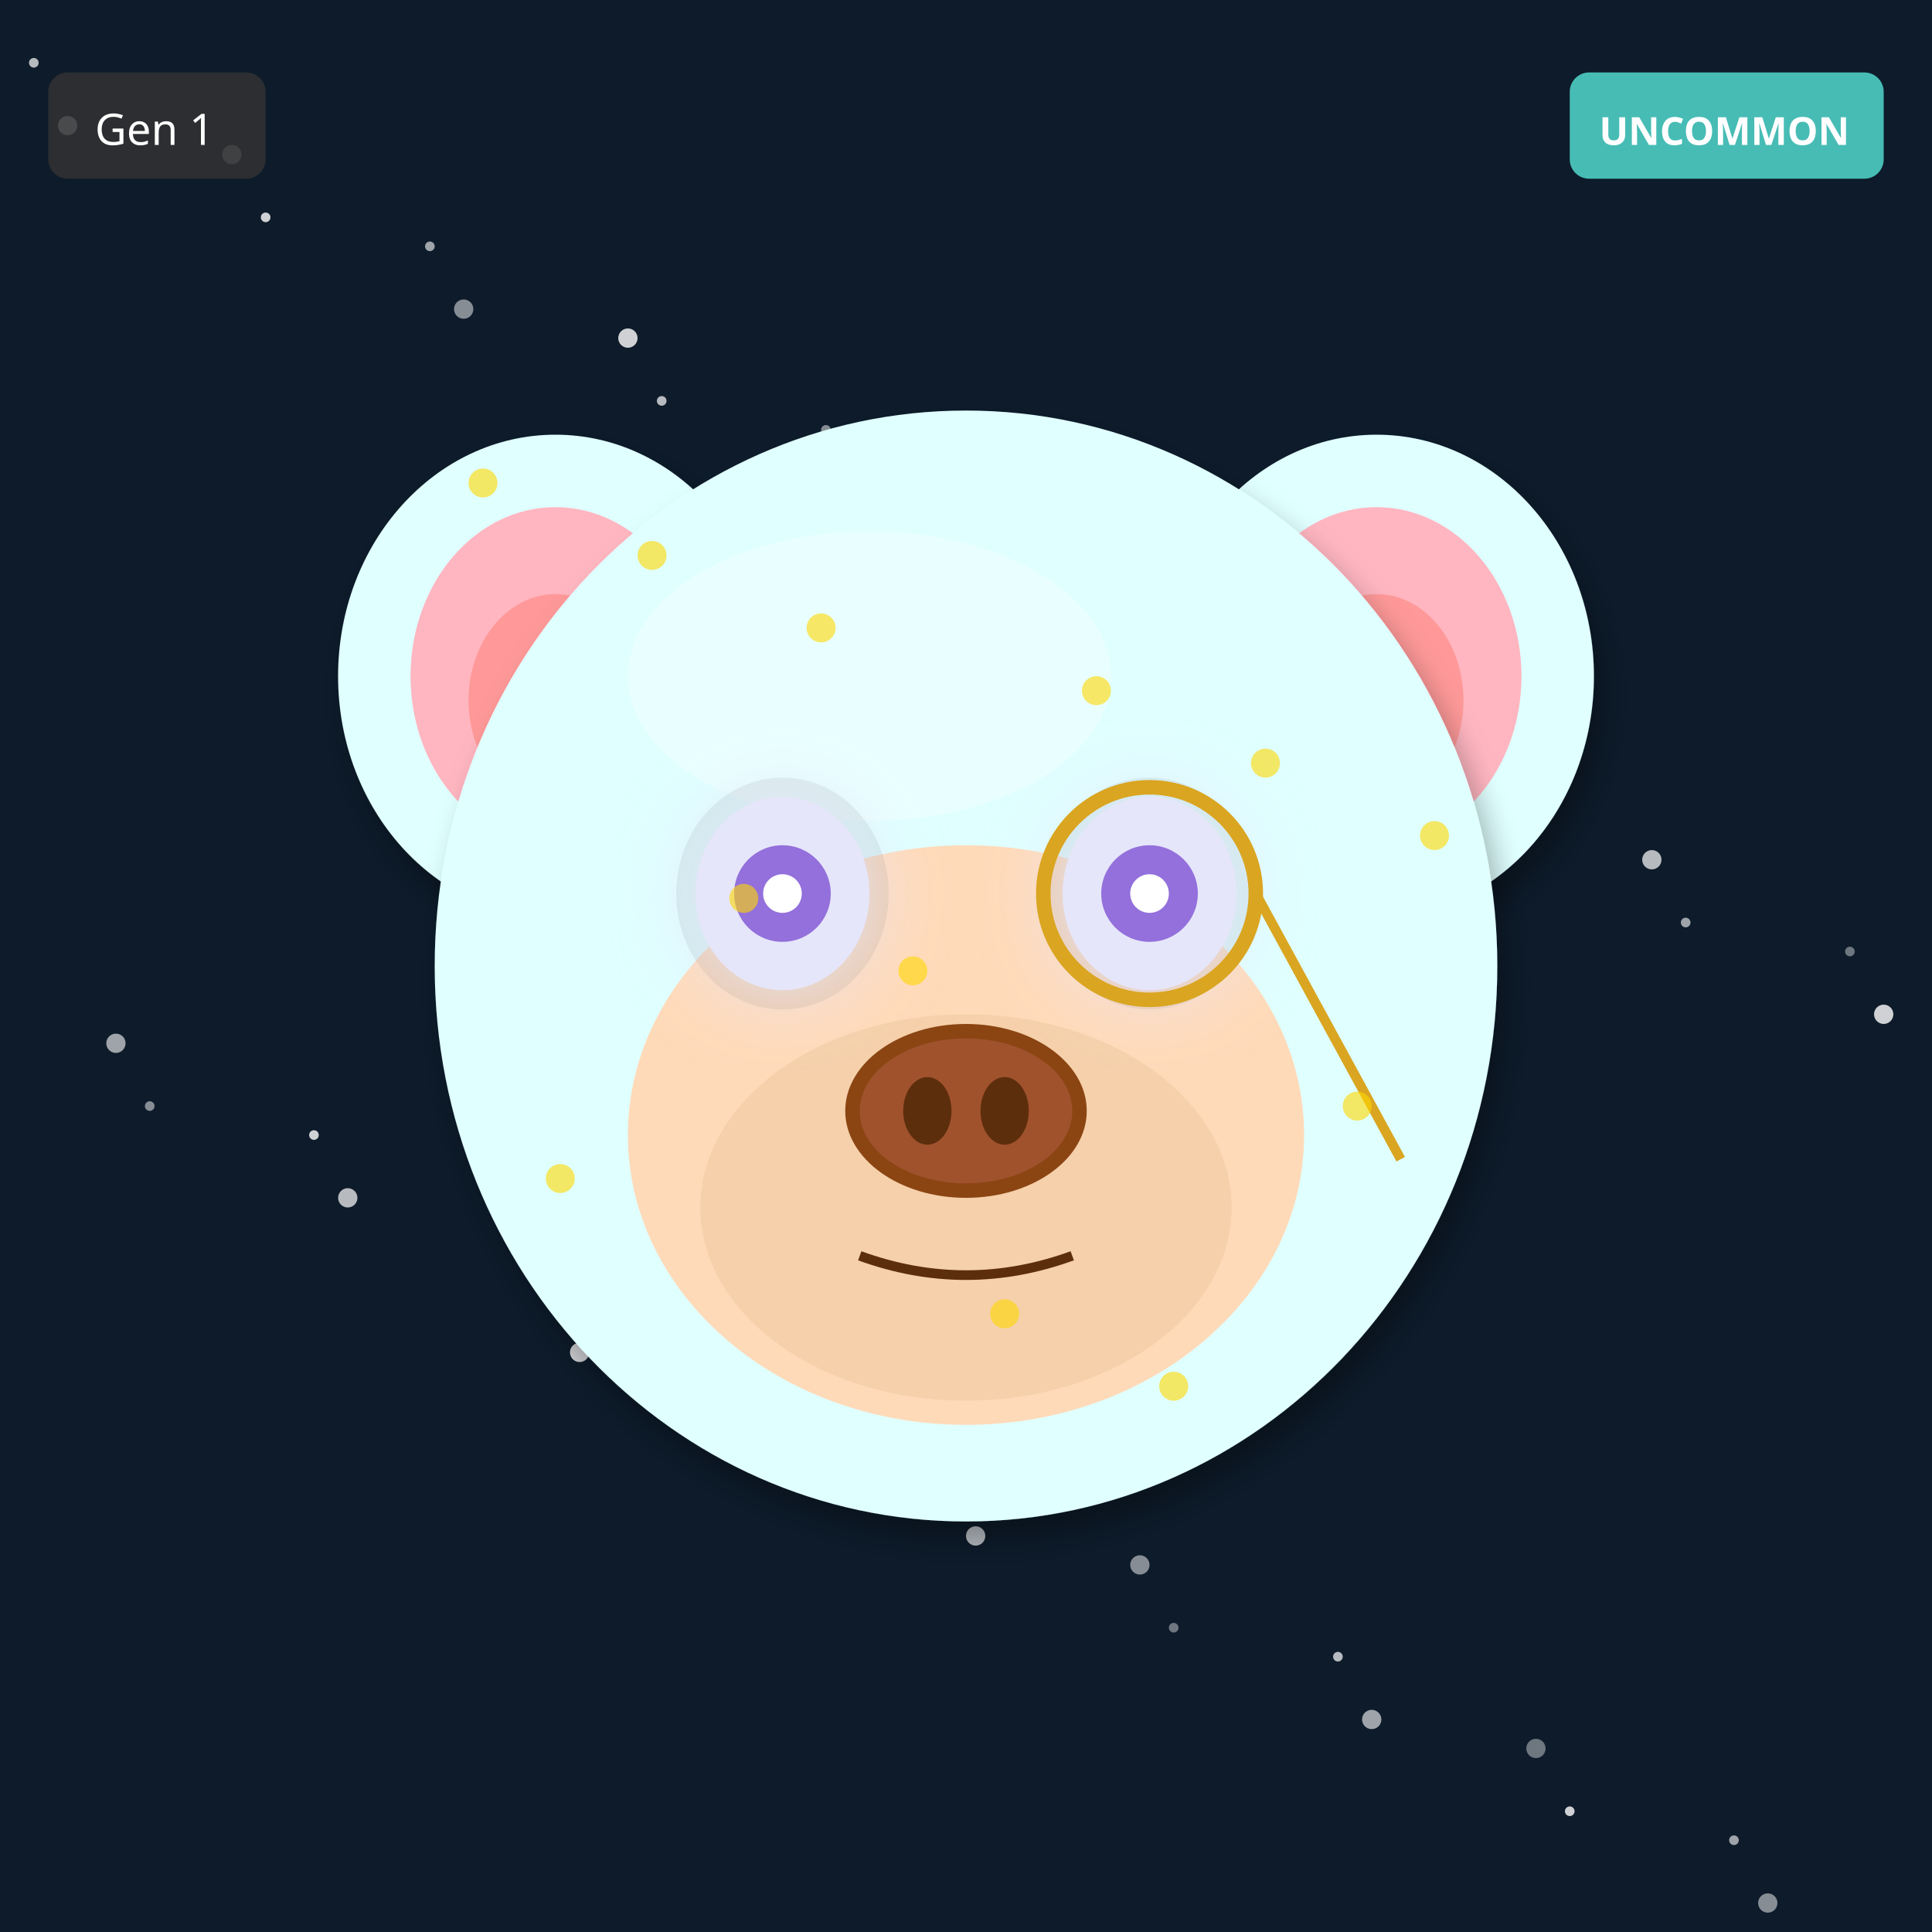
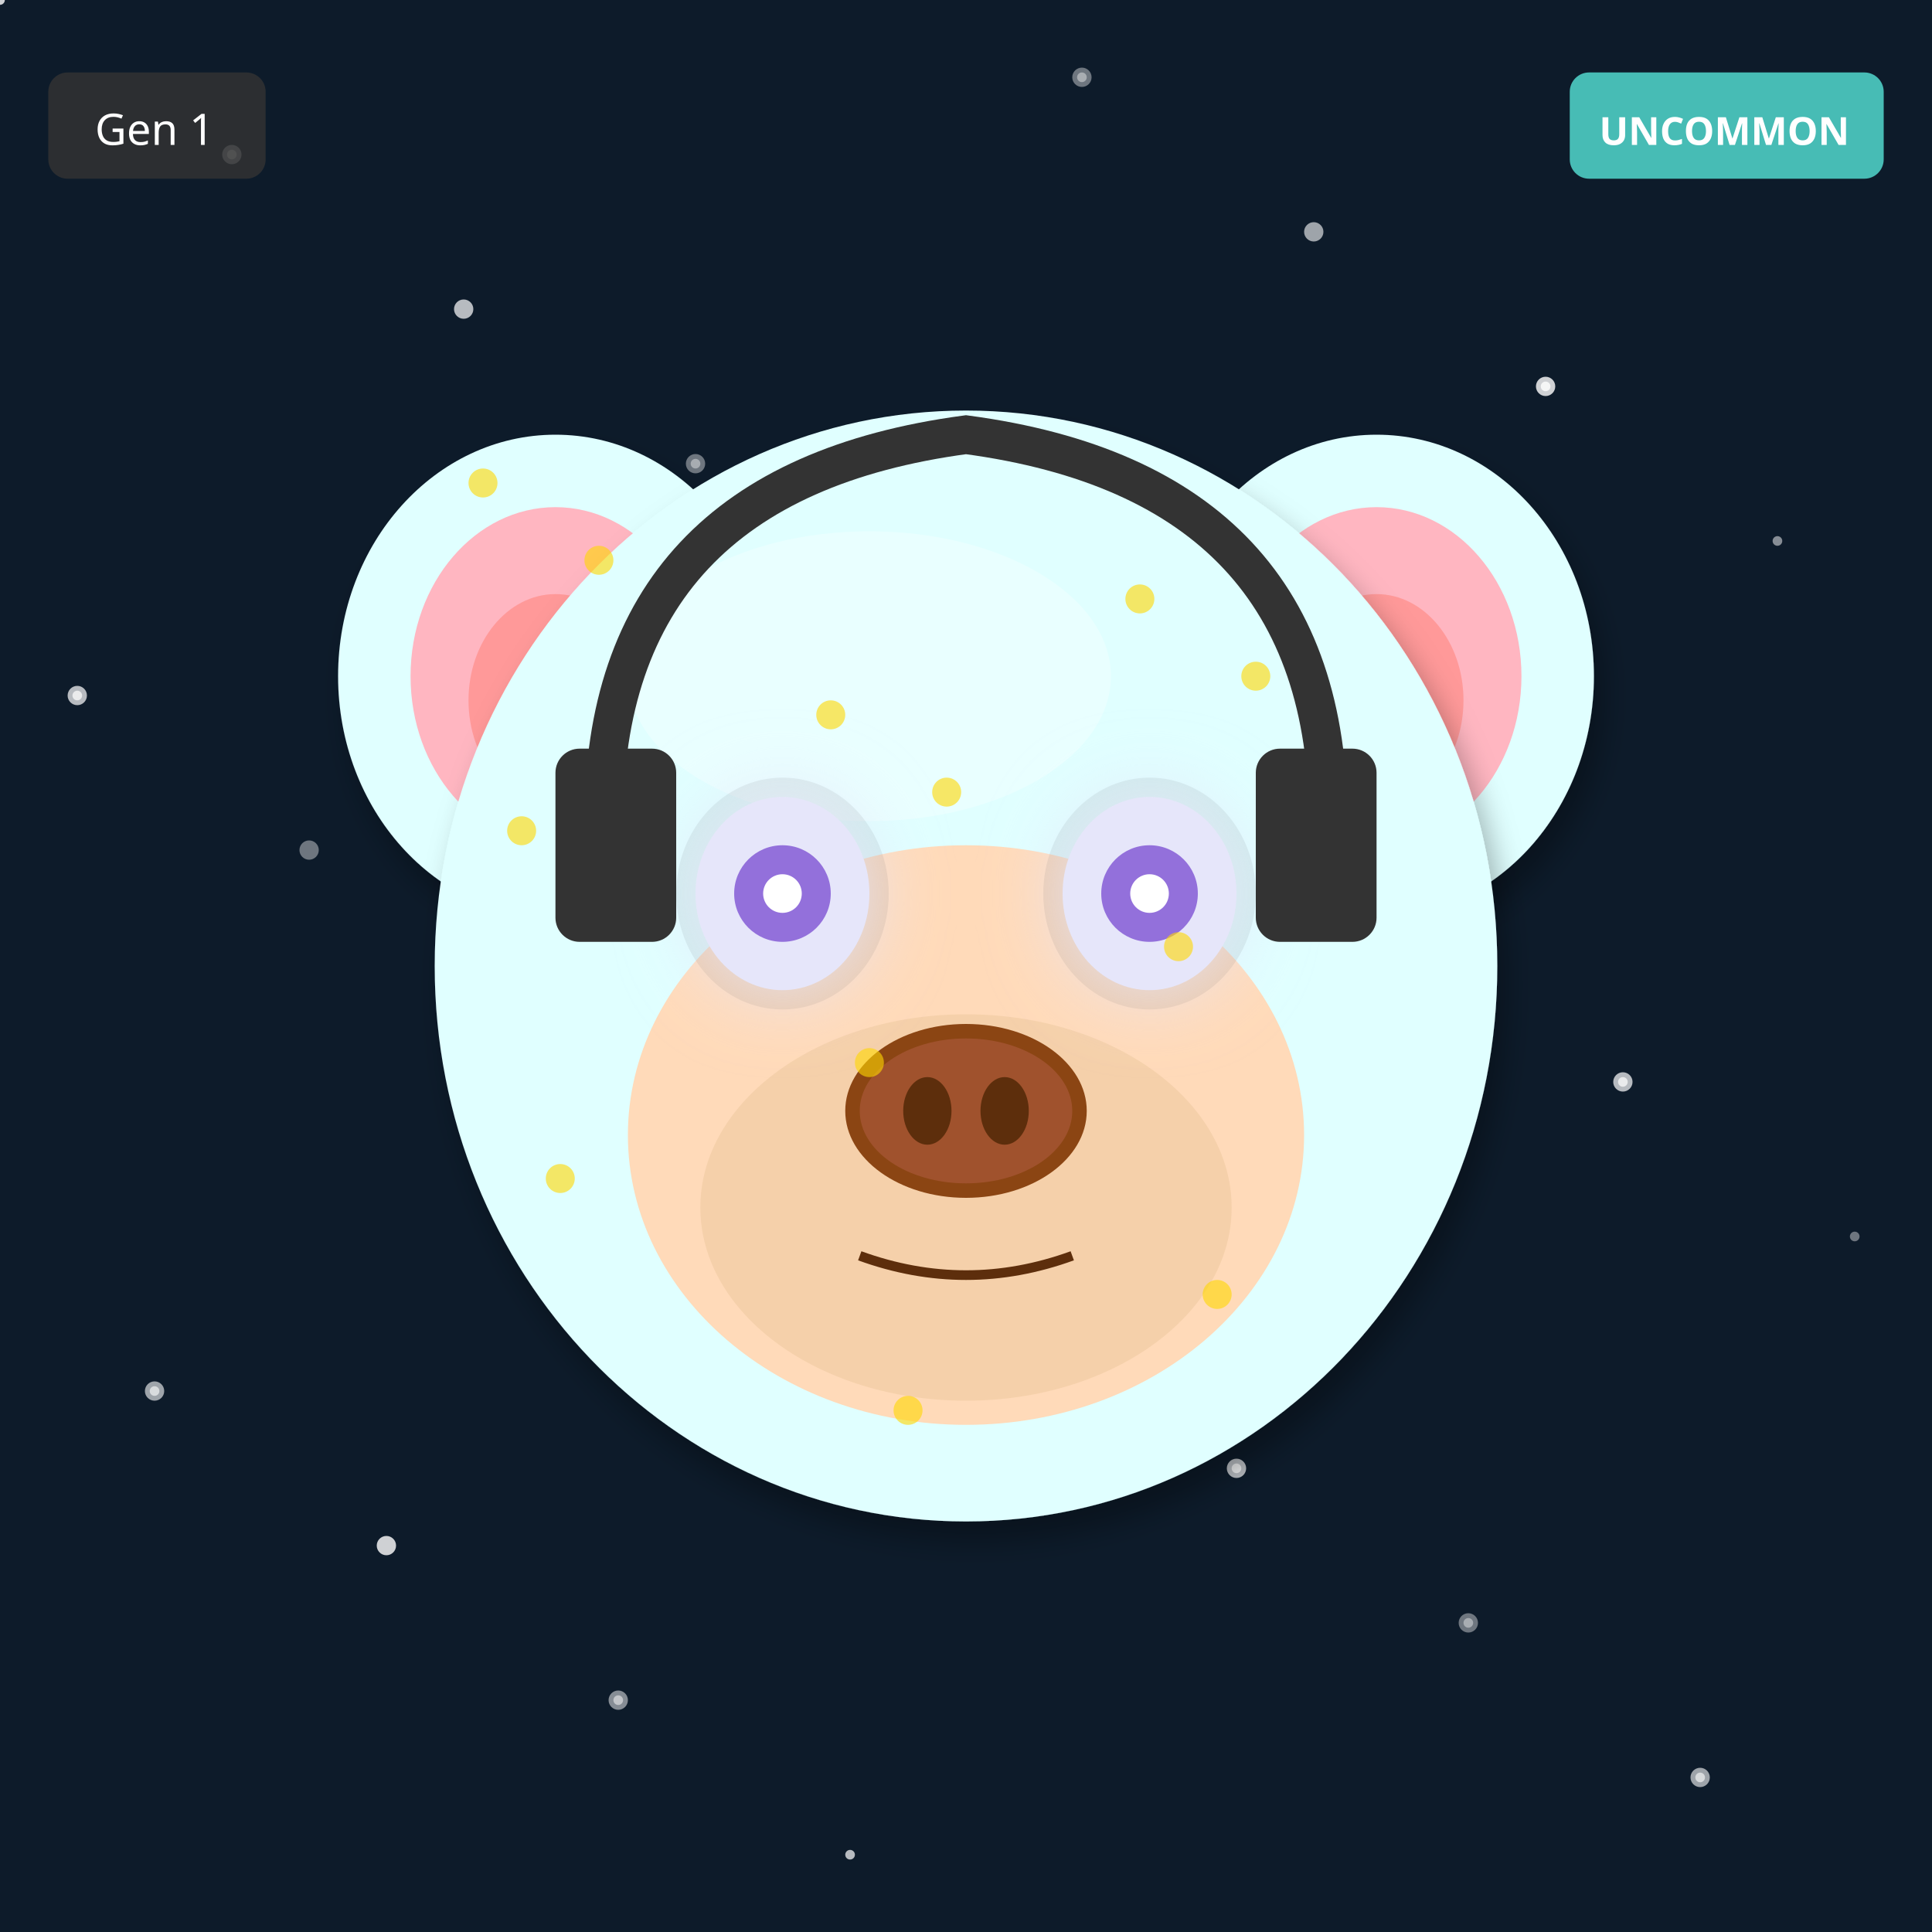
<svg xmlns="http://www.w3.org/2000/svg" width="400" height="400" viewBox="0 0 400 400">
  <defs>
    <filter id="shadow" x="-20%" y="-20%" width="140%" height="140%">
      <feDropShadow dx="2" dy="4" stdDeviation="3" flood-opacity="0.3" />
    </filter>
    <filter id="glow" x="-50%" y="-50%" width="200%" height="200%">
      <feGaussianBlur stdDeviation="8" result="blur" />
      <feMerge>
        <feMergeNode in="blur" />
        <feMergeNode in="SourceGraphic" />
      </feMerge>
    </filter>
    <linearGradient id="rainbow-body" x1="0%" y1="0%" x2="100%" y2="100%">
      <stop offset="0%" stop-color="#FF6B6B" />
      <stop offset="25%" stop-color="#FFE66D" />
      <stop offset="50%" stop-color="#4ECDC4" />
      <stop offset="75%" stop-color="#45B7D1" />
      <stop offset="100%" stop-color="#DDA0DD" />
    </linearGradient>
    <radialGradient id="galaxy-body" cx="30%" cy="30%">
      <stop offset="0%" stop-color="#E6E6FA" />
      <stop offset="50%" stop-color="#9370DB" />
      <stop offset="100%" stop-color="#1A0033" />
    </radialGradient>
    <linearGradient id="holo-body" x1="0%" y1="0%" x2="100%" y2="100%">
      <stop offset="0%" stop-color="#FF00FF" />
      <stop offset="50%" stop-color="#00FFFF" />
      <stop offset="100%" stop-color="#FFFF00" />
    </linearGradient>
    <linearGradient id="sky-gradient" x1="0%" y1="0%" x2="0%" y2="100%">
      <stop offset="0%" stop-color="#87CEEB" />
      <stop offset="100%" stop-color="#E0F4FF" />
    </linearGradient>
    <linearGradient id="grass-gradient" x1="0%" y1="0%" x2="0%" y2="100%">
      <stop offset="0%" stop-color="#90EE90" />
      <stop offset="100%" stop-color="#228B22" />
    </linearGradient>
    <linearGradient id="sunset-gradient" x1="0%" y1="0%" x2="0%" y2="100%">
      <stop offset="0%" stop-color="#FF6B6B" />
      <stop offset="50%" stop-color="#FFE66D" />
      <stop offset="100%" stop-color="#4ECDC4" />
    </linearGradient>
    <linearGradient id="aurora-gradient" x1="0%" y1="0%" x2="100%" y2="100%">
      <stop offset="0%" stop-color="#0D1B2A" />
      <stop offset="30%" stop-color="#00FF7F" />
      <stop offset="70%" stop-color="#FF00FF" />
      <stop offset="100%" stop-color="#0D1B2A" />
    </linearGradient>
    <radialGradient id="multiverse-gradient" cx="50%" cy="50%">
      <stop offset="0%" stop-color="#FFD700" />
      <stop offset="40%" stop-color="#FF00FF" />
      <stop offset="70%" stop-color="#00FFFF" />
      <stop offset="100%" stop-color="#000" />
    </radialGradient>
    <linearGradient id="rift-gradient" x1="0%" y1="0%" x2="100%" y2="100%">
      <stop offset="0%" stop-color="#000" />
      <stop offset="30%" stop-color="#9400D3" />
      <stop offset="50%" stop-color="#00FFFF" />
      <stop offset="70%" stop-color="#9400D3" />
      <stop offset="100%" stop-color="#000" />
    </linearGradient>
    <linearGradient id="heaven-gradient" x1="0%" y1="0%" x2="0%" y2="100%">
      <stop offset="0%" stop-color="#FFF" />
      <stop offset="50%" stop-color="#FFD700" stop-opacity="0.3" />
      <stop offset="100%" stop-color="#F0F8FF" />
    </linearGradient>
    <clipPath id="head-clip">
      <ellipse cx="200" cy="200" rx="110" ry="115" />
    </clipPath>
  </defs>
  <rect width="400" height="400" fill="#0D1B2A" />
-   <circle cx="253" cy="127" r="1" fill="white" opacity="0.4" />
-   <circle cx="106" cy="254" r="2" fill="white" opacity="0.5" />
-   <circle cx="359" cy="381" r="1" fill="white" opacity="0.6" />
-   <circle cx="212" cy="108" r="2" fill="white" opacity="0.7" />
-   <circle cx="65" cy="235" r="1" fill="white" opacity="0.8" />
-   <circle cx="318" cy="362" r="2" fill="white" opacity="0.4" />
-   <circle cx="171" cy="89" r="1" fill="white" opacity="0.5" />
-   <circle cx="24" cy="216" r="2" fill="white" opacity="0.6" />
-   <circle cx="277" cy="343" r="1" fill="white" opacity="0.7" />
-   <circle cx="130" cy="70" r="2" fill="white" opacity="0.8" />
-   <circle cx="383" cy="197" r="1" fill="white" opacity="0.4" />
-   <circle cx="236" cy="324" r="2" fill="white" opacity="0.5" />
-   <circle cx="89" cy="51" r="1" fill="white" opacity="0.6" />
-   <circle cx="342" cy="178" r="2" fill="white" opacity="0.7" />
-   <circle cx="195" cy="305" r="1" fill="white" opacity="0.8" />
-   <circle cx="48" cy="32" r="2" fill="white" opacity="0.4" />
-   <circle cx="301" cy="159" r="1" fill="white" opacity="0.5" />
-   <circle cx="154" cy="286" r="2" fill="white" opacity="0.6" />
-   <circle cx="7" cy="13" r="1" fill="white" opacity="0.7" />
-   <circle cx="260" cy="140" r="2" fill="white" opacity="0.8" />
-   <circle cx="113" cy="267" r="1" fill="white" opacity="0.4" />
-   <circle cx="366" cy="394" r="2" fill="white" opacity="0.5" />
-   <circle cx="219" cy="121" r="1" fill="white" opacity="0.6" />
-   <circle cx="72" cy="248" r="2" fill="white" opacity="0.7" />
-   <circle cx="325" cy="375" r="1" fill="white" opacity="0.8" />
-   <circle cx="178" cy="102" r="2" fill="white" opacity="0.4" />
-   <circle cx="31" cy="229" r="1" fill="white" opacity="0.5" />
-   <circle cx="284" cy="356" r="2" fill="white" opacity="0.6" />
-   <circle cx="137" cy="83" r="1" fill="white" opacity="0.7" />
-   <circle cx="390" cy="210" r="2" fill="white" opacity="0.8" />
-   <circle cx="243" cy="337" r="1" fill="white" opacity="0.4" />
-   <circle cx="96" cy="64" r="2" fill="white" opacity="0.5" />
-   <circle cx="349" cy="191" r="1" fill="white" opacity="0.6" />
-   <circle cx="202" cy="318" r="2" fill="white" opacity="0.7" />
-   <circle cx="55" cy="45" r="1" fill="white" opacity="0.8" />
-   <circle cx="308" cy="172" r="2" fill="white" opacity="0.4" />
-   <circle cx="161" cy="299" r="1" fill="white" opacity="0.5" />
-   <circle cx="14" cy="26" r="2" fill="white" opacity="0.6" />
-   <circle cx="267" cy="153" r="1" fill="white" opacity="0.7" />
-   <circle cx="120" cy="280" r="2" fill="white" opacity="0.8" />
+   <circle cx="304" cy="336" r="1" fill="white" opacity="0.4" />
+   <circle cx="208" cy="272" r="2" fill="white" opacity="0.5" />
+   <circle cx="112" cy="208" r="1" fill="white" opacity="0.6" />
+   <circle cx="16" cy="144" r="2" fill="white" opacity="0.7" />
+   <circle cx="320" cy="80" r="1" fill="white" opacity="0.8" />
+   <circle cx="224" cy="16" r="2" fill="white" opacity="0.4" />
+   <circle cx="128" cy="352" r="1" fill="white" opacity="0.5" />
+   <circle cx="32" cy="288" r="2" fill="white" opacity="0.6" />
+   <circle cx="336" cy="224" r="1" fill="white" opacity="0.7" />
+   <circle cx="240" cy="160" r="2" fill="white" opacity="0.8" />
+   <circle cx="144" cy="96" r="1" fill="white" opacity="0.4" />
+   <circle cx="48" cy="32" r="2" fill="white" opacity="0.5" />
+   <circle cx="352" cy="368" r="1" fill="white" opacity="0.6" />
+   <circle cx="256" cy="304" r="2" fill="white" opacity="0.7" />
+   <circle cx="160" cy="240" r="1" fill="white" opacity="0.8" />
+   <circle cx="64" cy="176" r="2" fill="white" opacity="0.4" />
+   <circle cx="368" cy="112" r="1" fill="white" opacity="0.5" />
+   <circle cx="272" cy="48" r="2" fill="white" opacity="0.6" />
+   <circle cx="176" cy="384" r="1" fill="white" opacity="0.7" />
+   <circle cx="80" cy="320" r="2" fill="white" opacity="0.8" />
+   <circle cx="384" cy="256" r="1" fill="white" opacity="0.4" />
+   <circle cx="288" cy="192" r="2" fill="white" opacity="0.5" />
+   <circle cx="192" cy="128" r="1" fill="white" opacity="0.6" />
+   <circle cx="96" cy="64" r="2" fill="white" opacity="0.7" />
+   <circle cx="0" cy="0" r="1" fill="white" opacity="0.8" />
+   <circle cx="304" cy="336" r="2" fill="white" opacity="0.4" />
+   <circle cx="208" cy="272" r="1" fill="white" opacity="0.5" />
+   <circle cx="112" cy="208" r="2" fill="white" opacity="0.6" />
+   <circle cx="16" cy="144" r="1" fill="white" opacity="0.7" />
+   <circle cx="320" cy="80" r="2" fill="white" opacity="0.8" />
+   <circle cx="224" cy="16" r="1" fill="white" opacity="0.4" />
+   <circle cx="128" cy="352" r="2" fill="white" opacity="0.5" />
+   <circle cx="32" cy="288" r="1" fill="white" opacity="0.6" />
+   <circle cx="336" cy="224" r="2" fill="white" opacity="0.7" />
+   <circle cx="240" cy="160" r="1" fill="white" opacity="0.8" />
+   <circle cx="144" cy="96" r="2" fill="white" opacity="0.4" />
+   <circle cx="48" cy="32" r="1" fill="white" opacity="0.5" />
+   <circle cx="352" cy="368" r="2" fill="white" opacity="0.6" />
+   <circle cx="256" cy="304" r="1" fill="white" opacity="0.7" />
+   <circle cx="160" cy="240" r="2" fill="white" opacity="0.8" />
  <ellipse cx="115" cy="140" rx="45" ry="50" fill="#E0FFFF" filter="url(#shadow)" />
  <ellipse cx="115" cy="140" rx="30" ry="35" fill="#FFB6C1" />
  <ellipse cx="115" cy="145" rx="18" ry="22" fill="#FF9999" />
  <ellipse cx="285" cy="140" rx="45" ry="50" fill="#E0FFFF" filter="url(#shadow)" />
  <ellipse cx="285" cy="140" rx="30" ry="35" fill="#FFB6C1" />
  <ellipse cx="285" cy="145" rx="18" ry="22" fill="#FF9999" />
  <ellipse cx="200" cy="200" rx="110" ry="115" fill="#E0FFFF" filter="url(#shadow)" />
  <ellipse cx="180" cy="140" rx="50" ry="30" fill="#FFFFFF" opacity="0.3" />
  <ellipse cx="200" cy="235" rx="70" ry="60" fill="#FFDAB9" />
  <ellipse cx="200" cy="250" rx="55" ry="40" fill="#DEB887" opacity="0.3" />
  <ellipse cx="162" cy="185" rx="22" ry="24" fill="#000" opacity="0.08" />
  <ellipse cx="238" cy="185" rx="22" ry="24" fill="#000" opacity="0.08" />
  <ellipse cx="162" cy="185" rx="18" ry="20" fill="#E6E6FA" filter="url(#glow)" />
  <circle cx="162" cy="185" r="10" fill="#9370DB" />
  <circle cx="162" cy="185" r="4" fill="#FFF" />
  <ellipse cx="238" cy="185" rx="18" ry="20" fill="#E6E6FA" filter="url(#glow)" />
  <circle cx="238" cy="185" r="10" fill="#9370DB" />
  <circle cx="238" cy="185" r="4" fill="#FFF" />
  <g>
    <ellipse cx="200" cy="230" rx="25" ry="18" fill="#8B4513" />
    <ellipse cx="200" cy="230" rx="22" ry="15" fill="#A0522D" />
    <ellipse cx="192" cy="230" rx="5" ry="7" fill="#5D2E0C" />
    <ellipse cx="208" cy="230" rx="5" ry="7" fill="#5D2E0C" />
  </g>
  <path d="M178 260 Q200 268 222 260" stroke="#5D2E0C" stroke-width="2" fill="none" />
-   <circle cx="238" cy="185" r="22" fill="none" stroke="#DAA520" stroke-width="3" />
-   <line x1="260" y1="185" x2="290" y2="240" stroke="#DAA520" stroke-width="2" />
+   <path d="M125 170 Q125 100 200 90 Q275 100 275 170" stroke="#333" stroke-width="8" fill="none" />
+   <rect x="115" y="155" width="25" height="40" rx="5" fill="#333" />
+   <rect x="260" y="155" width="25" height="40" rx="5" fill="#333" />
  <circle cx="100" cy="100" r="3" fill="#FFD700" opacity="0.6" />
-   <circle cx="227" cy="143" r="3" fill="#FFD700" opacity="0.6" />
-   <circle cx="154" cy="186" r="3" fill="#FFD700" opacity="0.6" />
-   <circle cx="281" cy="229" r="3" fill="#FFD700" opacity="0.6" />
-   <circle cx="208" cy="272" r="3" fill="#FFD700" opacity="0.6" />
-   <circle cx="135" cy="115" r="3" fill="#FFD700" opacity="0.6" />
-   <circle cx="262" cy="158" r="3" fill="#FFD700" opacity="0.6" />
-   <circle cx="189" cy="201" r="3" fill="#FFD700" opacity="0.6" />
+   <circle cx="236" cy="124" r="3" fill="#FFD700" opacity="0.6" />
+   <circle cx="172" cy="148" r="3" fill="#FFD700" opacity="0.6" />
+   <circle cx="108" cy="172" r="3" fill="#FFD700" opacity="0.6" />
+   <circle cx="244" cy="196" r="3" fill="#FFD700" opacity="0.6" />
+   <circle cx="180" cy="220" r="3" fill="#FFD700" opacity="0.6" />
  <circle cx="116" cy="244" r="3" fill="#FFD700" opacity="0.6" />
-   <circle cx="243" cy="287" r="3" fill="#FFD700" opacity="0.6" />
-   <circle cx="170" cy="130" r="3" fill="#FFD700" opacity="0.6" />
-   <circle cx="297" cy="173" r="3" fill="#FFD700" opacity="0.6" />
+   <circle cx="252" cy="268" r="3" fill="#FFD700" opacity="0.6" />
+   <circle cx="188" cy="292" r="3" fill="#FFD700" opacity="0.6" />
+   <circle cx="124" cy="116" r="3" fill="#FFD700" opacity="0.6" />
+   <circle cx="260" cy="140" r="3" fill="#FFD700" opacity="0.6" />
+   <circle cx="196" cy="164" r="3" fill="#FFD700" opacity="0.6" />
  <g transform="translate(325, 15)">
    <rect width="65" height="22" rx="4" fill="#4ECDC4" opacity="0.9" />
    <text x="32" y="15" font-size="8" fill="#FFF" text-anchor="middle" font-family="sans-serif" font-weight="bold">UNCOMMON</text>
  </g>
  <g transform="translate(10, 15)">
    <rect width="45" height="22" rx="4" fill="#333" opacity="0.8" />
    <text x="22" y="15" font-size="9" fill="#FFF" text-anchor="middle" font-family="sans-serif">Gen 1</text>
  </g>
</svg>
